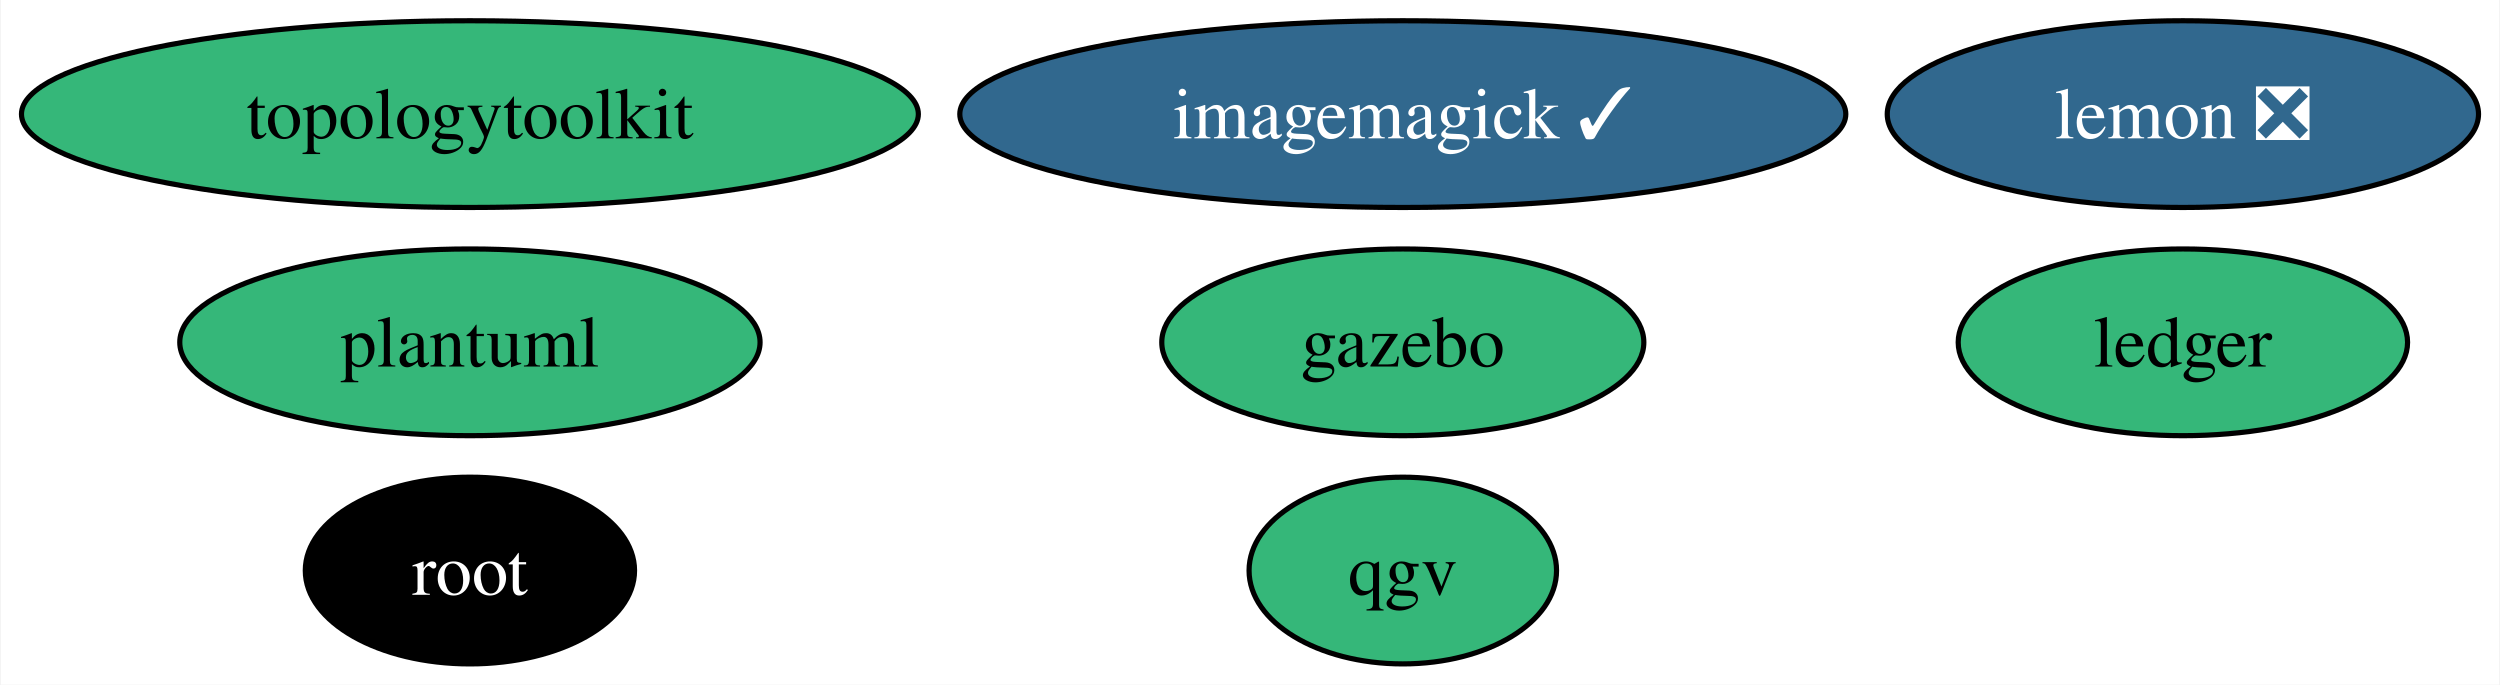
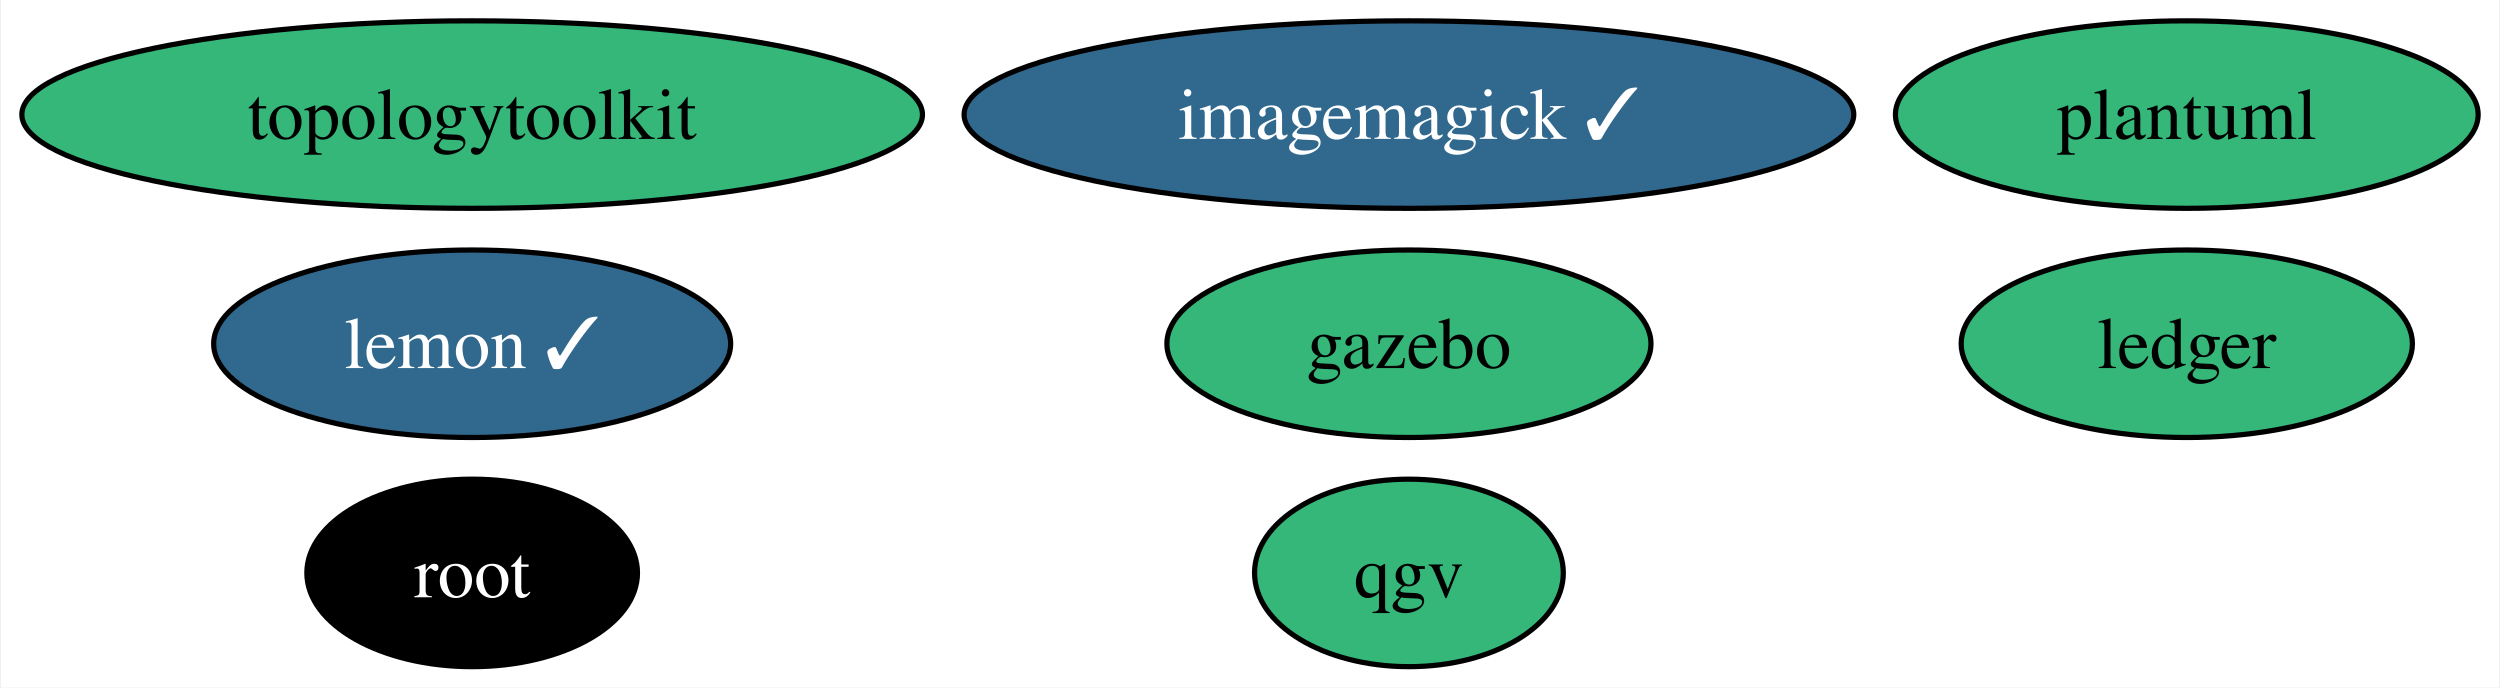
- <svg xmlns="http://www.w3.org/2000/svg" xmlns:xlink="http://www.w3.org/1999/xlink" width="482pt" height="132pt" viewBox="0.00 0.00 481.72 132.00">
+ <svg xmlns="http://www.w3.org/2000/svg" xmlns:xlink="http://www.w3.org/1999/xlink" width="480pt" height="132pt" viewBox="0.00 0.00 479.61 132.00">
  <g id="graph0" class="graph" transform="scale(1 1) rotate(0) translate(4 128)">
-     <polygon fill="white" stroke="none" points="-4,4 -4,-128 477.72,-128 477.72,4 -4,4" />
+     <polygon fill="white" stroke="none" points="-4,4 -4,-128 475.61,-128 475.61,4 -4,4" />
    <g id="node1" class="node">
      <g id="a_node1">
        <a xlink:href="https://github.com/conda-forge/imagemagick-feedstock/pull/323" xlink:title="imagemagick ✓">
          <ellipse fill="#31688e" stroke="black" cx="266.32" cy="-106" rx="85.41" ry="18" />
          <text text-anchor="middle" x="266.32" y="-101.33" font-family="Times,serif" font-size="14.00" fill="white">imagemagick ✓</text>
        </a>
      </g>
    </g>
    <g id="node2" class="node">
      <g id="a_node2">
-         <a xlink:href="https://github.com/conda-forge/lemon-feedstock/pull/37" xlink:title="lemon ❎">
-           <ellipse fill="#31688e" stroke="black" cx="416.72" cy="-106" rx="57" ry="18" />
-           <text text-anchor="middle" x="416.72" y="-101.33" font-family="Times,serif" font-size="14.00" fill="white">lemon ❎</text>
+         <a xlink:href="https://github.com/conda-forge/lemon-feedstock/pull/37" xlink:title="lemon ✓">
+           <ellipse fill="#31688e" stroke="black" cx="86.46" cy="-62" rx="49.63" ry="18" />
+           <text text-anchor="middle" x="86.46" y="-57.33" font-family="Times,serif" font-size="14.00" fill="white">lemon ✓</text>
        </a>
      </g>
    </g>
    <g id="node3" class="node">
      <g id="a_node3">
        <a xlink:href="https://github.com/conda-forge/root-feedstock" xlink:title="root">
          <ellipse fill="#000000" stroke="black" cx="86.46" cy="-18" rx="31.74" ry="18" />
          <text text-anchor="middle" x="86.46" y="-13.32" font-family="Times,serif" font-size="14.00" fill="white">root</text>
        </a>
      </g>
    </g>
    <g id="node4" class="node">
      <g id="a_node4">
        <a xlink:href="https://github.com/conda-forge/topologytoolkit-feedstock" xlink:title="topologytoolkit">
          <ellipse fill="#35b779" stroke="black" cx="86.46" cy="-106" rx="86.46" ry="18" />
          <text text-anchor="middle" x="86.46" y="-101.33" font-family="Times,serif" font-size="14.00">topologytoolkit</text>
        </a>
      </g>
    </g>
    <g id="node5" class="node">
      <g id="a_node5">
        <a xlink:href="https://github.com/conda-forge/ledger-feedstock" xlink:title="ledger">
-           <ellipse fill="#35b779" stroke="black" cx="416.72" cy="-62" rx="43.32" ry="18" />
-           <text text-anchor="middle" x="416.72" y="-57.33" font-family="Times,serif" font-size="14.00">ledger</text>
+           <ellipse fill="#35b779" stroke="black" cx="415.67" cy="-62" rx="43.32" ry="18" />
+           <text text-anchor="middle" x="415.67" y="-57.33" font-family="Times,serif" font-size="14.00">ledger</text>
        </a>
      </g>
    </g>
    <g id="node6" class="node">
      <g id="a_node6">
        <a xlink:href="https://github.com/conda-forge/gazebo-feedstock" xlink:title="gazebo">
          <ellipse fill="#35b779" stroke="black" cx="266.32" cy="-62" rx="46.47" ry="18" />
          <text text-anchor="middle" x="266.32" y="-57.33" font-family="Times,serif" font-size="14.00">gazebo</text>
        </a>
      </g>
    </g>
    <g id="node7" class="node">
      <g id="a_node7">
        <a xlink:href="https://github.com/conda-forge/plantuml-feedstock" xlink:title="plantuml">
-           <ellipse fill="#35b779" stroke="black" cx="86.46" cy="-62" rx="55.94" ry="18" />
-           <text text-anchor="middle" x="86.46" y="-57.33" font-family="Times,serif" font-size="14.00">plantuml</text>
+           <ellipse fill="#35b779" stroke="black" cx="415.67" cy="-106" rx="55.94" ry="18" />
+           <text text-anchor="middle" x="415.67" y="-101.33" font-family="Times,serif" font-size="14.00">plantuml</text>
        </a>
      </g>
    </g>
    <g id="node8" class="node">
      <g id="a_node8">
        <a xlink:href="https://github.com/conda-forge/qgv-feedstock" xlink:title="qgv">
          <ellipse fill="#35b779" stroke="black" cx="266.32" cy="-18" rx="29.64" ry="18" />
          <text text-anchor="middle" x="266.32" y="-13.32" font-family="Times,serif" font-size="14.00">qgv</text>
        </a>
      </g>
    </g>
  </g>
</svg>
